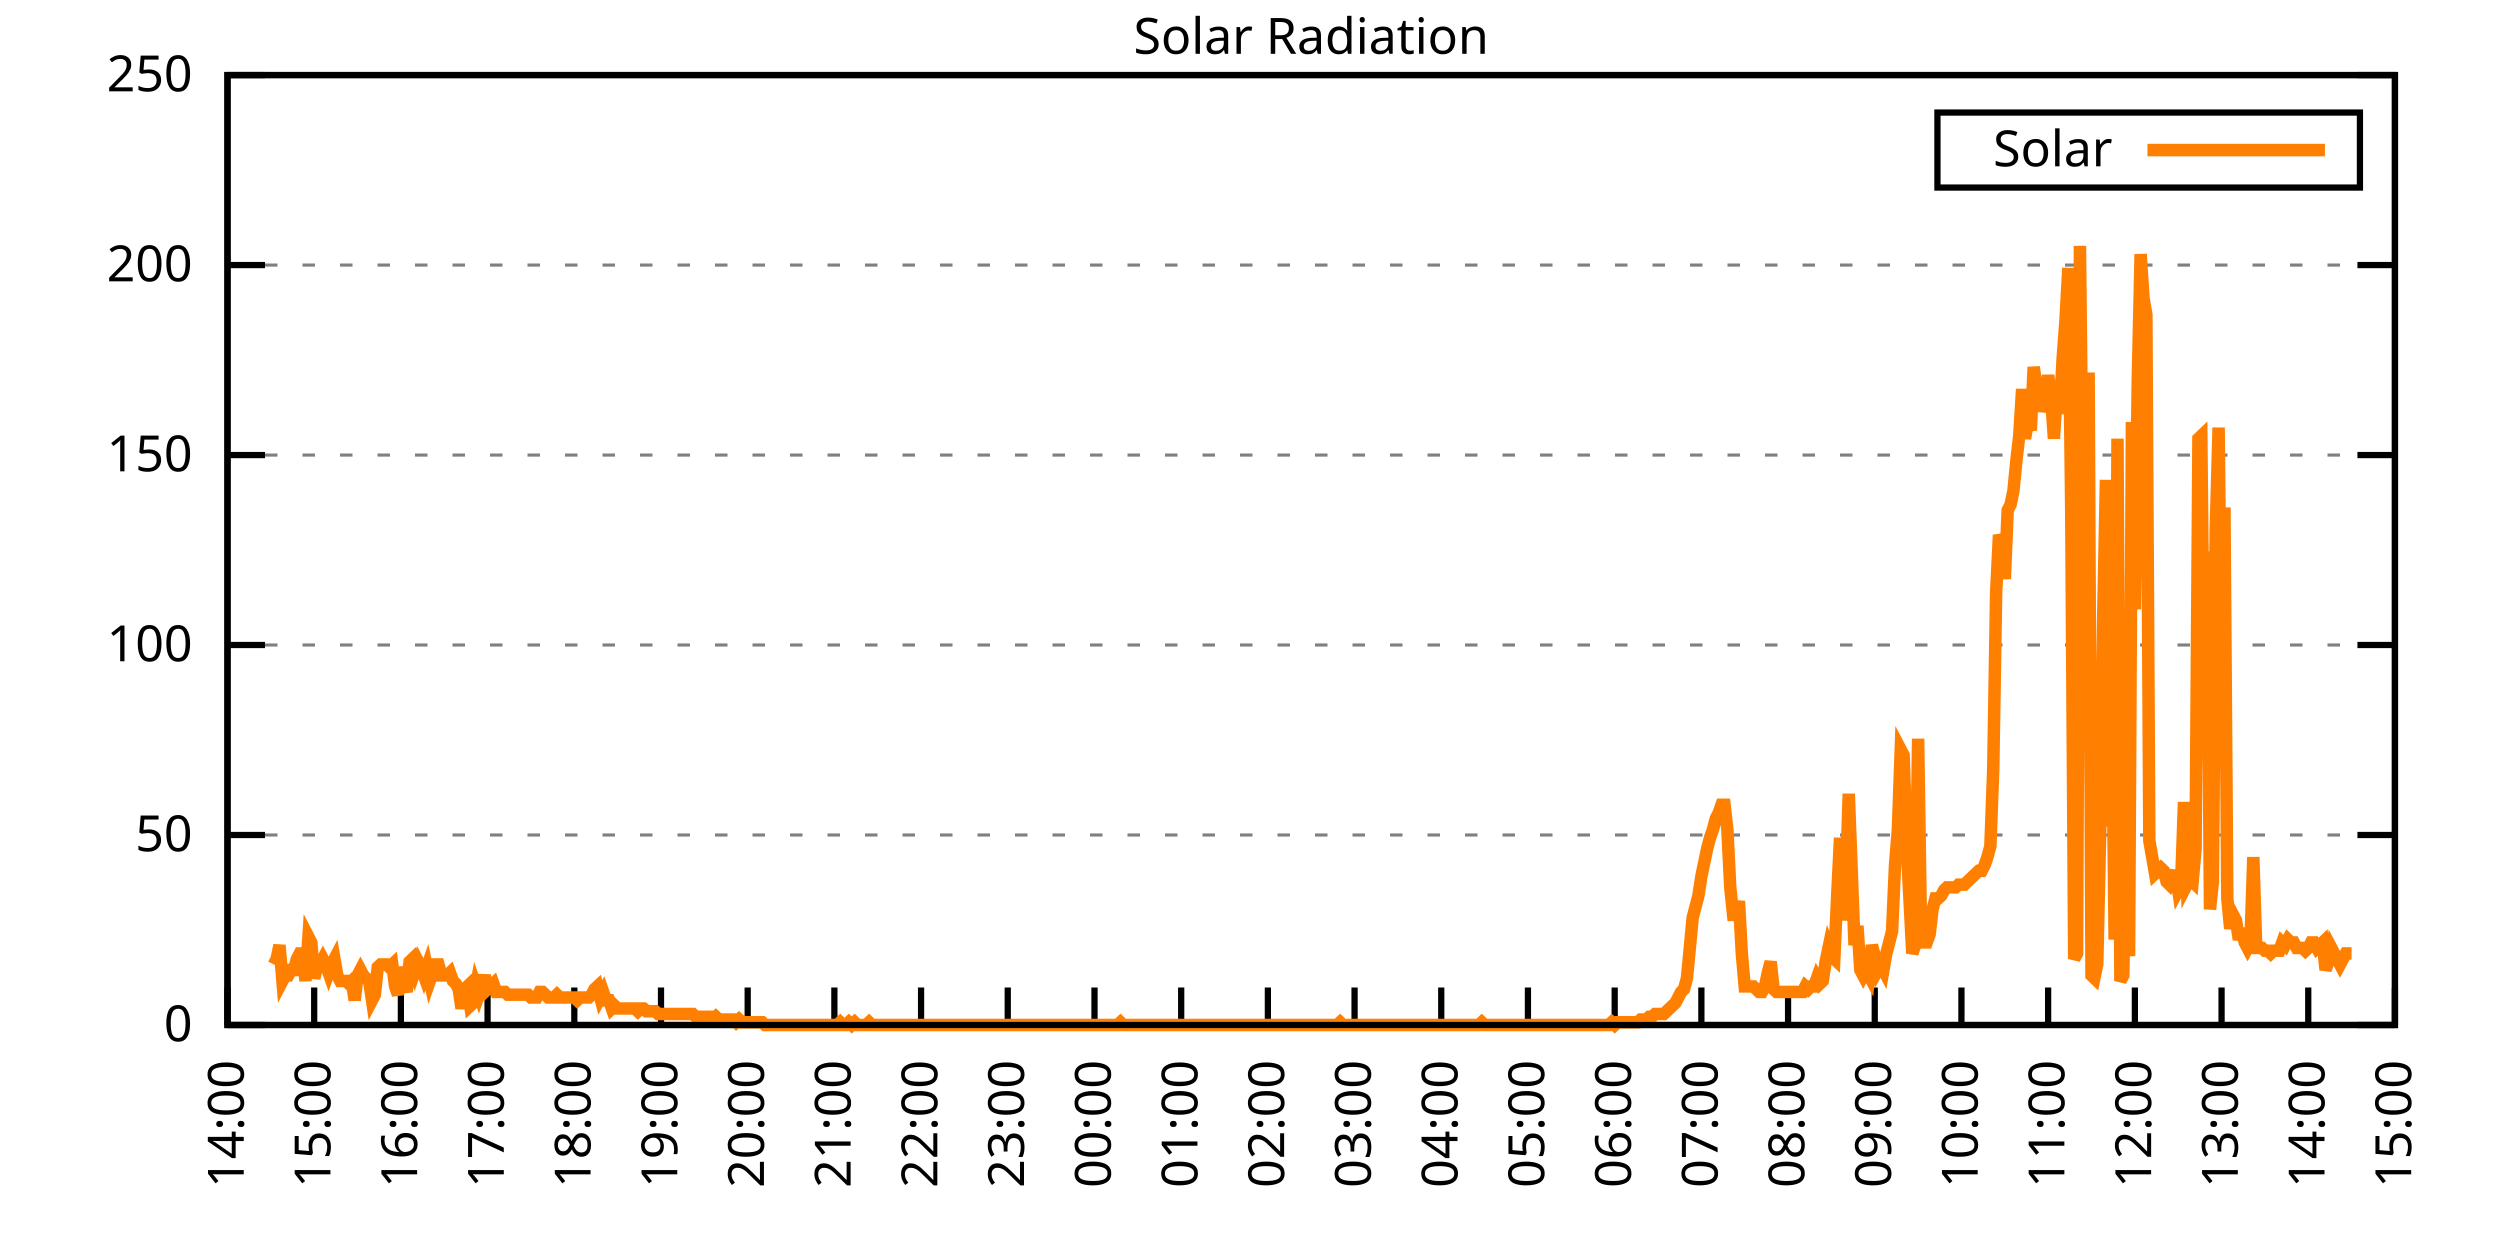
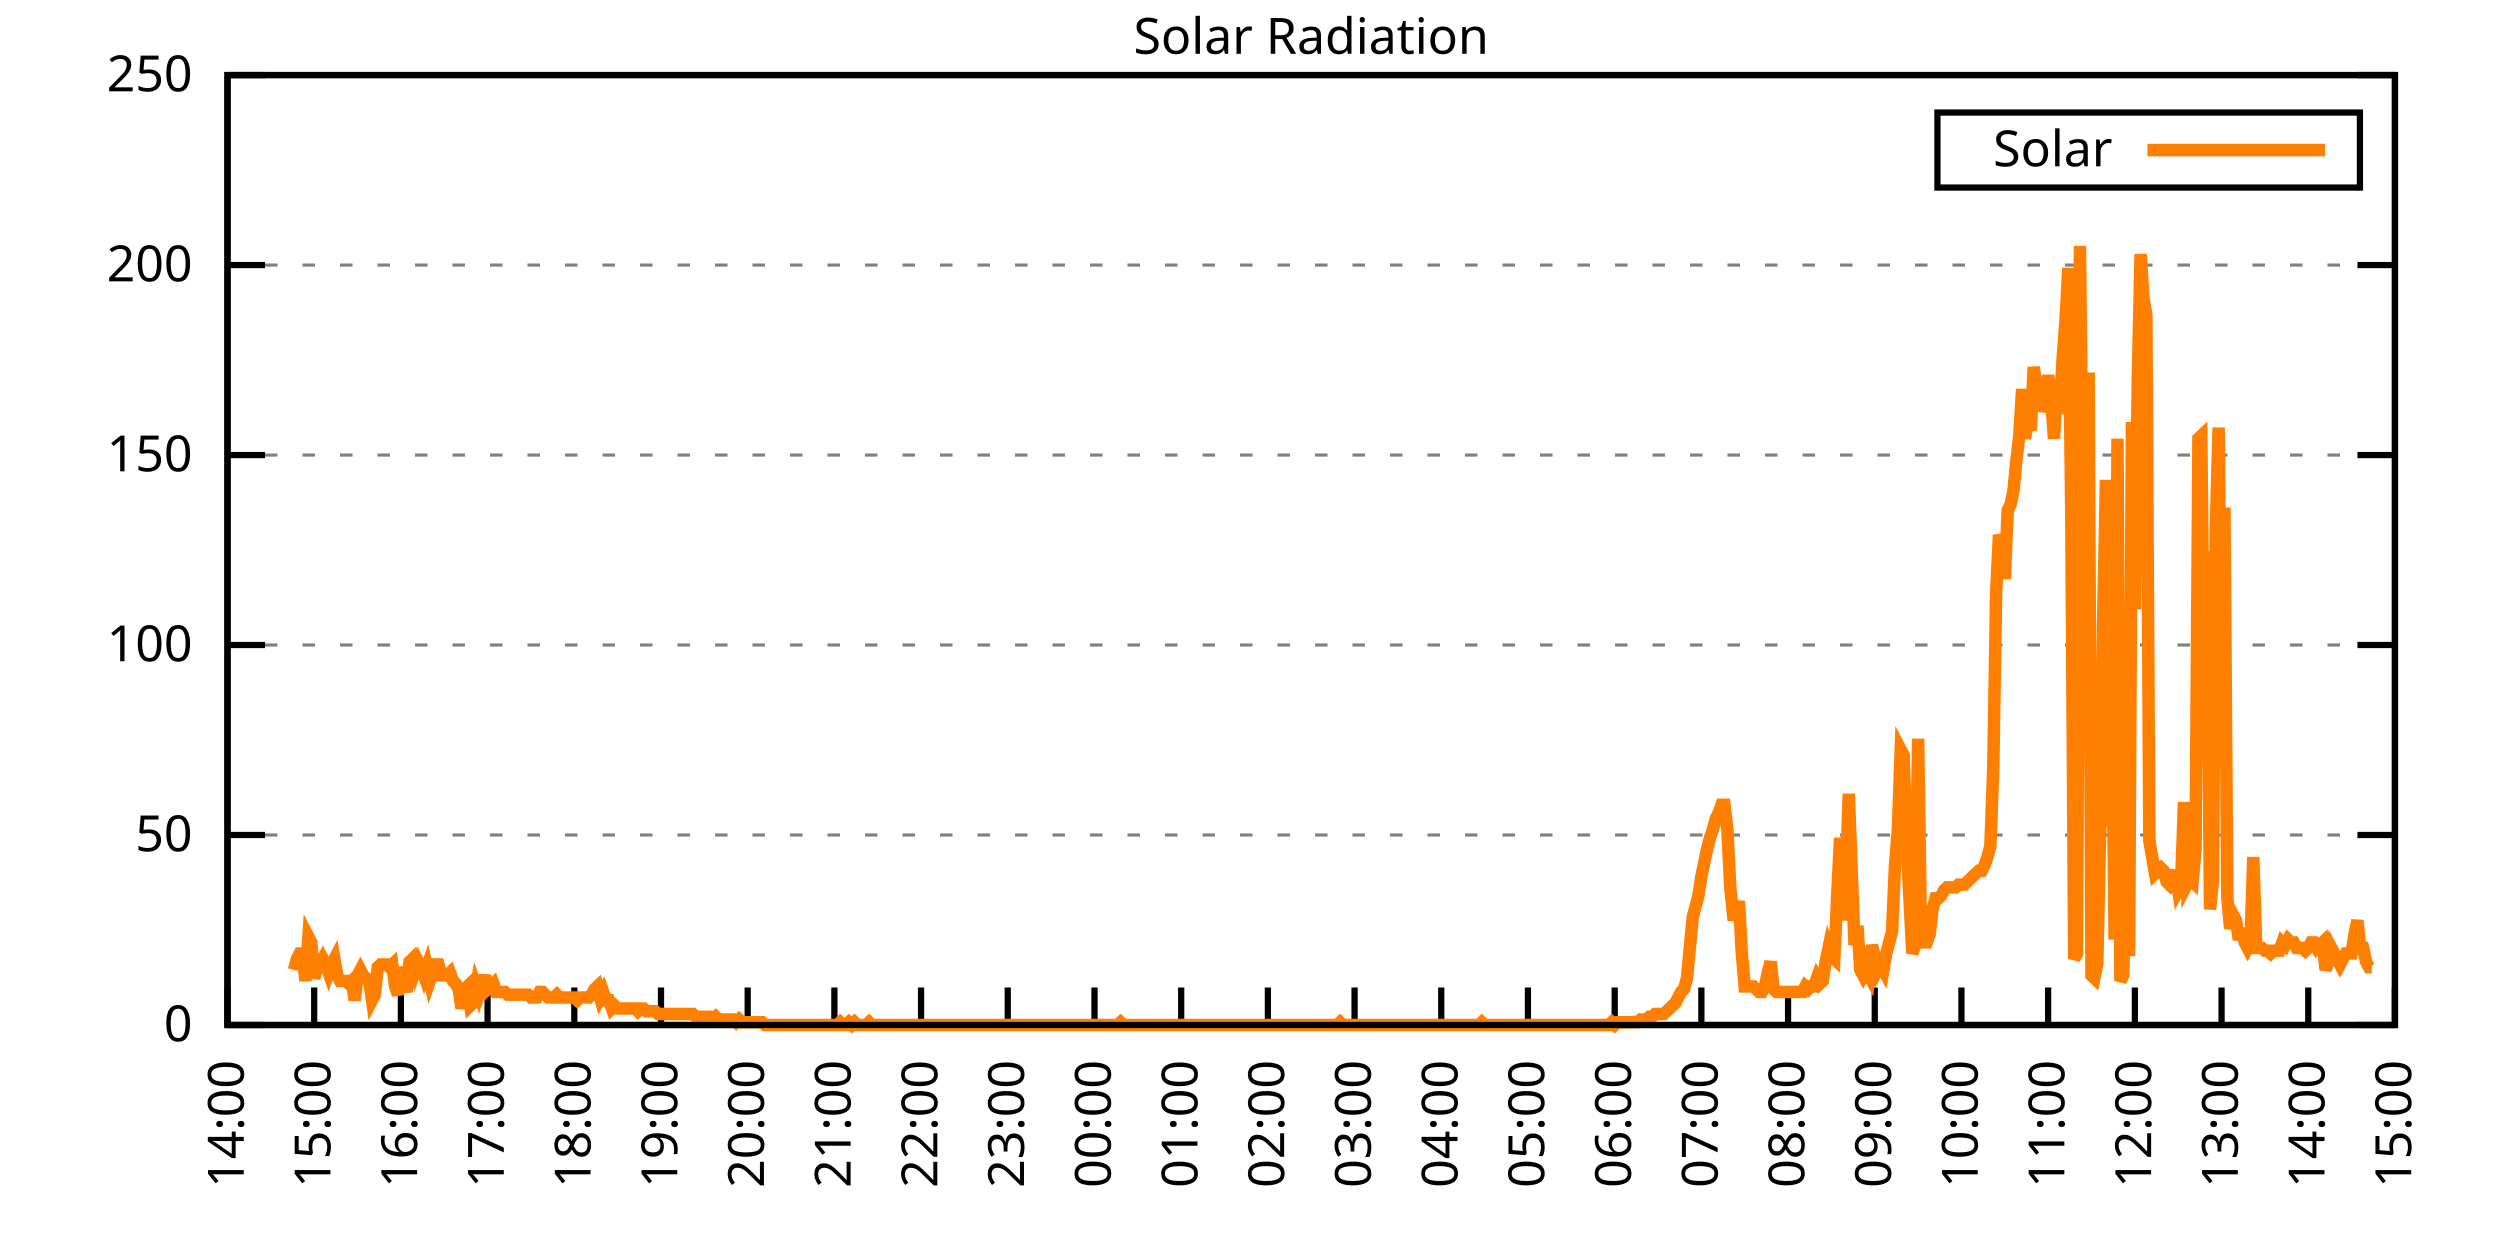
<svg xmlns="http://www.w3.org/2000/svg" xmlns:xlink="http://www.w3.org/1999/xlink" width="400" height="200" viewBox="0 0 400 200">
  <g id="gnuplot_canvas">
    <rect x="0" y="0" width="400" height="200" fill="none" />
    <defs>
      <circle id="gpDot" r="0.5" stroke-width="0.5" stroke="currentColor" />
      <path id="gpPt0" stroke-width="0.333" stroke="currentColor" d="M-1,0 h2 M0,-1 v2" />
      <path id="gpPt1" stroke-width="0.333" stroke="currentColor" d="M-1,-1 L1,1 M1,-1 L-1,1" />
      <path id="gpPt2" stroke-width="0.333" stroke="currentColor" d="M-1,0 L1,0 M0,-1 L0,1 M-1,-1 L1,1 M-1,1 L1,-1" />
      <rect id="gpPt3" stroke-width="0.333" stroke="currentColor" x="-1" y="-1" width="2" height="2" />
      <rect id="gpPt4" stroke-width="0.333" stroke="currentColor" fill="currentColor" x="-1" y="-1" width="2" height="2" />
      <circle id="gpPt5" stroke-width="0.333" stroke="currentColor" cx="0" cy="0" r="1" />
      <use xlink:href="#gpPt5" id="gpPt6" fill="currentColor" stroke="none" />
      <path id="gpPt7" stroke-width="0.333" stroke="currentColor" d="M0,-1.33 L-1.33,0.67 L1.33,0.67 z" />
      <use xlink:href="#gpPt7" id="gpPt8" fill="currentColor" stroke="none" />
      <use xlink:href="#gpPt7" id="gpPt9" stroke="currentColor" transform="rotate(180)" />
      <use xlink:href="#gpPt9" id="gpPt10" fill="currentColor" stroke="none" />
      <use xlink:href="#gpPt3" id="gpPt11" stroke="currentColor" transform="rotate(45)" />
      <use xlink:href="#gpPt11" id="gpPt12" fill="currentColor" stroke="none" />
      <path id="gpPt13" stroke-width="0.333" stroke="currentColor" d="M0,1.330 L1.265,0.411 L0.782,-1.067 L-0.782,-1.076 L-1.265,0.411 z" />
      <use xlink:href="#gpPt13" id="gpPt14" fill="currentColor" stroke="none" />
      <filter id="textbox" filterUnits="objectBoundingBox" x="0" y="0" height="1" width="1">
        <feFlood flood-color="white" flood-opacity="1" result="bgnd" />
        <feComposite in="SourceGraphic" in2="bgnd" operator="atop" />
      </filter>
      <filter id="greybox" filterUnits="objectBoundingBox" x="0" y="0" height="1" width="1">
        <feFlood flood-color="lightgrey" flood-opacity="1" result="grey" />
        <feComposite in="SourceGraphic" in2="grey" operator="atop" />
      </filter>
    </defs>
    <g fill="none" color="white" stroke="currentColor" stroke-width="1.00" stroke-linecap="butt" stroke-linejoin="miter">
</g>
    <g fill="none" color="black" stroke="currentColor" stroke-width="1.00" stroke-linecap="butt" stroke-linejoin="miter">
      <g stroke="none" shape-rendering="crispEdges">
        <polygon fill="rgb(255, 255, 255)" points="36.40,164.00 383.18,164.00 383.18,12.02 36.40,12.02 " />
      </g>
    </g>
    <g fill="none" color="black" stroke="currentColor" stroke-width="1.00" stroke-linecap="butt" stroke-linejoin="miter">
</g>
    <g fill="none" color="black" stroke="black" stroke-width="0.50" stroke-linecap="butt" stroke-linejoin="miter">
</g>
    <g fill="none" color="gray" stroke="currentColor" stroke-width="0.50" stroke-linecap="butt" stroke-linejoin="miter">
      <path stroke="gray" stroke-dasharray="2,4" class="gridline" d="M36.40,164.00 L383.19,164.00  " />
    </g>
    <g fill="none" color="gray" stroke="gray" stroke-width="1.00" stroke-linecap="butt" stroke-linejoin="miter">
</g>
    <g fill="none" color="black" stroke="currentColor" stroke-width="1.00" stroke-linecap="butt" stroke-linejoin="miter">
      <path stroke="black" d="M36.40,164.00 L42.40,164.00 M383.19,164.00 L377.19,164.00  " />
      <g transform="translate(30.80,166.60)" stroke="none" fill="black" font-family="Sans" font-size="8.00" text-anchor="end">
        <text>
          <tspan font-family="Sans"> 0</tspan>
        </text>
      </g>
    </g>
    <g fill="none" color="black" stroke="currentColor" stroke-width="1.00" stroke-linecap="butt" stroke-linejoin="miter">
</g>
    <g fill="none" color="black" stroke="black" stroke-width="0.50" stroke-linecap="butt" stroke-linejoin="miter">
</g>
    <g fill="none" color="gray" stroke="currentColor" stroke-width="0.50" stroke-linecap="butt" stroke-linejoin="miter">
      <path stroke="gray" stroke-dasharray="2,4" class="gridline" d="M36.40,133.60 L383.19,133.60  " />
    </g>
    <g fill="none" color="gray" stroke="gray" stroke-width="1.00" stroke-linecap="butt" stroke-linejoin="miter">
</g>
    <g fill="none" color="black" stroke="currentColor" stroke-width="1.00" stroke-linecap="butt" stroke-linejoin="miter">
      <path stroke="black" d="M36.40,133.60 L42.40,133.60 M383.19,133.60 L377.19,133.60  " />
      <g transform="translate(30.80,136.20)" stroke="none" fill="black" font-family="Sans" font-size="8.00" text-anchor="end">
        <text>
          <tspan font-family="Sans"> 50</tspan>
        </text>
      </g>
    </g>
    <g fill="none" color="black" stroke="currentColor" stroke-width="1.00" stroke-linecap="butt" stroke-linejoin="miter">
</g>
    <g fill="none" color="black" stroke="black" stroke-width="0.50" stroke-linecap="butt" stroke-linejoin="miter">
</g>
    <g fill="none" color="gray" stroke="currentColor" stroke-width="0.50" stroke-linecap="butt" stroke-linejoin="miter">
      <path stroke="gray" stroke-dasharray="2,4" class="gridline" d="M36.40,103.20 L383.19,103.20  " />
    </g>
    <g fill="none" color="gray" stroke="gray" stroke-width="1.00" stroke-linecap="butt" stroke-linejoin="miter">
</g>
    <g fill="none" color="black" stroke="currentColor" stroke-width="1.00" stroke-linecap="butt" stroke-linejoin="miter">
      <path stroke="black" d="M36.40,103.20 L42.40,103.20 M383.19,103.20 L377.19,103.20  " />
      <g transform="translate(30.80,105.80)" stroke="none" fill="black" font-family="Sans" font-size="8.00" text-anchor="end">
        <text>
          <tspan font-family="Sans"> 100</tspan>
        </text>
      </g>
    </g>
    <g fill="none" color="black" stroke="currentColor" stroke-width="1.00" stroke-linecap="butt" stroke-linejoin="miter">
</g>
    <g fill="none" color="black" stroke="black" stroke-width="0.50" stroke-linecap="butt" stroke-linejoin="miter">
</g>
    <g fill="none" color="gray" stroke="currentColor" stroke-width="0.50" stroke-linecap="butt" stroke-linejoin="miter">
      <path stroke="gray" stroke-dasharray="2,4" class="gridline" d="M36.40,72.81 L383.19,72.81  " />
    </g>
    <g fill="none" color="gray" stroke="gray" stroke-width="1.00" stroke-linecap="butt" stroke-linejoin="miter">
</g>
    <g fill="none" color="black" stroke="currentColor" stroke-width="1.00" stroke-linecap="butt" stroke-linejoin="miter">
      <path stroke="black" d="M36.40,72.81 L42.40,72.81 M383.19,72.81 L377.19,72.81  " />
      <g transform="translate(30.80,75.41)" stroke="none" fill="black" font-family="Sans" font-size="8.00" text-anchor="end">
        <text>
          <tspan font-family="Sans"> 150</tspan>
        </text>
      </g>
    </g>
    <g fill="none" color="black" stroke="currentColor" stroke-width="1.00" stroke-linecap="butt" stroke-linejoin="miter">
</g>
    <g fill="none" color="black" stroke="black" stroke-width="0.50" stroke-linecap="butt" stroke-linejoin="miter">
</g>
    <g fill="none" color="gray" stroke="currentColor" stroke-width="0.50" stroke-linecap="butt" stroke-linejoin="miter">
      <path stroke="gray" stroke-dasharray="2,4" class="gridline" d="M36.40,42.41 L383.19,42.41  " />
    </g>
    <g fill="none" color="gray" stroke="gray" stroke-width="1.00" stroke-linecap="butt" stroke-linejoin="miter">
</g>
    <g fill="none" color="black" stroke="currentColor" stroke-width="1.00" stroke-linecap="butt" stroke-linejoin="miter">
      <path stroke="black" d="M36.40,42.41 L42.40,42.41 M383.19,42.41 L377.19,42.41  " />
      <g transform="translate(30.80,45.01)" stroke="none" fill="black" font-family="Sans" font-size="8.00" text-anchor="end">
        <text>
          <tspan font-family="Sans"> 200</tspan>
        </text>
      </g>
    </g>
    <g fill="none" color="black" stroke="currentColor" stroke-width="1.00" stroke-linecap="butt" stroke-linejoin="miter">
</g>
    <g fill="none" color="black" stroke="black" stroke-width="0.50" stroke-linecap="butt" stroke-linejoin="miter">
</g>
    <g fill="none" color="gray" stroke="currentColor" stroke-width="0.50" stroke-linecap="butt" stroke-linejoin="miter">
      <path stroke="gray" stroke-dasharray="2,4" class="gridline" d="M36.40,12.01 L383.19,12.01  " />
    </g>
    <g fill="none" color="gray" stroke="gray" stroke-width="1.00" stroke-linecap="butt" stroke-linejoin="miter">
</g>
    <g fill="none" color="black" stroke="currentColor" stroke-width="1.00" stroke-linecap="butt" stroke-linejoin="miter">
      <path stroke="black" d="M36.40,12.01 L42.40,12.01 M383.19,12.01 L377.19,12.01  " />
      <g transform="translate(30.80,14.61)" stroke="none" fill="black" font-family="Sans" font-size="8.00" text-anchor="end">
        <text>
          <tspan font-family="Sans"> 250</tspan>
        </text>
      </g>
    </g>
    <g fill="none" color="black" stroke="currentColor" stroke-width="1.00" stroke-linecap="butt" stroke-linejoin="miter">
      <path stroke="black" d="M36.40,164.00 L36.40,158.00  " />
      <g transform="translate(39.00,169.60) rotate(270.00)" stroke="none" fill="black" font-family="Sans" font-size="8.00" text-anchor="end">
        <text>
          <tspan font-family="Sans">14:00</tspan>
        </text>
      </g>
    </g>
    <g fill="none" color="black" stroke="currentColor" stroke-width="1.00" stroke-linecap="butt" stroke-linejoin="miter">
      <path stroke="black" d="M50.27,164.00 L50.27,158.00  " />
      <g transform="translate(52.87,169.60) rotate(270.00)" stroke="none" fill="black" font-family="Sans" font-size="8.00" text-anchor="end">
        <text>
          <tspan font-family="Sans">15:00</tspan>
        </text>
      </g>
    </g>
    <g fill="none" color="black" stroke="currentColor" stroke-width="1.00" stroke-linecap="butt" stroke-linejoin="miter">
      <path stroke="black" d="M64.14,164.00 L64.14,158.00  " />
      <g transform="translate(66.74,169.60) rotate(270.00)" stroke="none" fill="black" font-family="Sans" font-size="8.00" text-anchor="end">
        <text>
          <tspan font-family="Sans">16:00</tspan>
        </text>
      </g>
    </g>
    <g fill="none" color="black" stroke="currentColor" stroke-width="1.00" stroke-linecap="butt" stroke-linejoin="miter">
      <path stroke="black" d="M78.01,164.00 L78.01,158.00  " />
      <g transform="translate(80.61,169.60) rotate(270.00)" stroke="none" fill="black" font-family="Sans" font-size="8.00" text-anchor="end">
        <text>
          <tspan font-family="Sans">17:00</tspan>
        </text>
      </g>
    </g>
    <g fill="none" color="black" stroke="currentColor" stroke-width="1.00" stroke-linecap="butt" stroke-linejoin="miter">
      <path stroke="black" d="M91.89,164.00 L91.89,158.00  " />
      <g transform="translate(94.49,169.60) rotate(270.00)" stroke="none" fill="black" font-family="Sans" font-size="8.00" text-anchor="end">
        <text>
          <tspan font-family="Sans">18:00</tspan>
        </text>
      </g>
    </g>
    <g fill="none" color="black" stroke="currentColor" stroke-width="1.00" stroke-linecap="butt" stroke-linejoin="miter">
      <path stroke="black" d="M105.76,164.00 L105.76,158.00  " />
      <g transform="translate(108.36,169.60) rotate(270.00)" stroke="none" fill="black" font-family="Sans" font-size="8.00" text-anchor="end">
        <text>
          <tspan font-family="Sans">19:00</tspan>
        </text>
      </g>
    </g>
    <g fill="none" color="black" stroke="currentColor" stroke-width="1.00" stroke-linecap="butt" stroke-linejoin="miter">
      <path stroke="black" d="M119.63,164.00 L119.63,158.00  " />
      <g transform="translate(122.23,169.60) rotate(270.00)" stroke="none" fill="black" font-family="Sans" font-size="8.00" text-anchor="end">
        <text>
          <tspan font-family="Sans">20:00</tspan>
        </text>
      </g>
    </g>
    <g fill="none" color="black" stroke="currentColor" stroke-width="1.00" stroke-linecap="butt" stroke-linejoin="miter">
      <path stroke="black" d="M133.50,164.00 L133.50,158.00  " />
      <g transform="translate(136.10,169.60) rotate(270.00)" stroke="none" fill="black" font-family="Sans" font-size="8.00" text-anchor="end">
        <text>
          <tspan font-family="Sans">21:00</tspan>
        </text>
      </g>
    </g>
    <g fill="none" color="black" stroke="currentColor" stroke-width="1.00" stroke-linecap="butt" stroke-linejoin="miter">
      <path stroke="black" d="M147.37,164.00 L147.37,158.00  " />
      <g transform="translate(149.97,169.60) rotate(270.00)" stroke="none" fill="black" font-family="Sans" font-size="8.00" text-anchor="end">
        <text>
          <tspan font-family="Sans">22:00</tspan>
        </text>
      </g>
    </g>
    <g fill="none" color="black" stroke="currentColor" stroke-width="1.00" stroke-linecap="butt" stroke-linejoin="miter">
      <path stroke="black" d="M161.24,164.00 L161.24,158.00  " />
      <g transform="translate(163.84,169.60) rotate(270.00)" stroke="none" fill="black" font-family="Sans" font-size="8.00" text-anchor="end">
        <text>
          <tspan font-family="Sans">23:00</tspan>
        </text>
      </g>
    </g>
    <g fill="none" color="black" stroke="currentColor" stroke-width="1.00" stroke-linecap="butt" stroke-linejoin="miter">
      <path stroke="black" d="M175.12,164.00 L175.12,158.00  " />
      <g transform="translate(177.72,169.60) rotate(270.00)" stroke="none" fill="black" font-family="Sans" font-size="8.00" text-anchor="end">
        <text>
          <tspan font-family="Sans">00:00</tspan>
        </text>
      </g>
    </g>
    <g fill="none" color="black" stroke="currentColor" stroke-width="1.00" stroke-linecap="butt" stroke-linejoin="miter">
      <path stroke="black" d="M188.99,164.00 L188.99,158.00  " />
      <g transform="translate(191.59,169.60) rotate(270.00)" stroke="none" fill="black" font-family="Sans" font-size="8.00" text-anchor="end">
        <text>
          <tspan font-family="Sans">01:00</tspan>
        </text>
      </g>
    </g>
    <g fill="none" color="black" stroke="currentColor" stroke-width="1.00" stroke-linecap="butt" stroke-linejoin="miter">
      <path stroke="black" d="M202.86,164.00 L202.86,158.00  " />
      <g transform="translate(205.46,169.60) rotate(270.00)" stroke="none" fill="black" font-family="Sans" font-size="8.00" text-anchor="end">
        <text>
          <tspan font-family="Sans">02:00</tspan>
        </text>
      </g>
    </g>
    <g fill="none" color="black" stroke="currentColor" stroke-width="1.00" stroke-linecap="butt" stroke-linejoin="miter">
      <path stroke="black" d="M216.73,164.00 L216.73,158.00  " />
      <g transform="translate(219.33,169.60) rotate(270.00)" stroke="none" fill="black" font-family="Sans" font-size="8.00" text-anchor="end">
        <text>
          <tspan font-family="Sans">03:00</tspan>
        </text>
      </g>
    </g>
    <g fill="none" color="black" stroke="currentColor" stroke-width="1.00" stroke-linecap="butt" stroke-linejoin="miter">
      <path stroke="black" d="M230.60,164.00 L230.60,158.00  " />
      <g transform="translate(233.20,169.60) rotate(270.00)" stroke="none" fill="black" font-family="Sans" font-size="8.00" text-anchor="end">
        <text>
          <tspan font-family="Sans">04:00</tspan>
        </text>
      </g>
    </g>
    <g fill="none" color="black" stroke="currentColor" stroke-width="1.00" stroke-linecap="butt" stroke-linejoin="miter">
      <path stroke="black" d="M244.47,164.00 L244.47,158.00  " />
      <g transform="translate(247.07,169.60) rotate(270.00)" stroke="none" fill="black" font-family="Sans" font-size="8.00" text-anchor="end">
        <text>
          <tspan font-family="Sans">05:00</tspan>
        </text>
      </g>
    </g>
    <g fill="none" color="black" stroke="currentColor" stroke-width="1.00" stroke-linecap="butt" stroke-linejoin="miter">
      <path stroke="black" d="M258.35,164.00 L258.35,158.00  " />
      <g transform="translate(260.95,169.60) rotate(270.00)" stroke="none" fill="black" font-family="Sans" font-size="8.00" text-anchor="end">
        <text>
          <tspan font-family="Sans">06:00</tspan>
        </text>
      </g>
    </g>
    <g fill="none" color="black" stroke="currentColor" stroke-width="1.00" stroke-linecap="butt" stroke-linejoin="miter">
      <path stroke="black" d="M272.22,164.00 L272.22,158.00  " />
      <g transform="translate(274.82,169.60) rotate(270.00)" stroke="none" fill="black" font-family="Sans" font-size="8.00" text-anchor="end">
        <text>
          <tspan font-family="Sans">07:00</tspan>
        </text>
      </g>
    </g>
    <g fill="none" color="black" stroke="currentColor" stroke-width="1.00" stroke-linecap="butt" stroke-linejoin="miter">
      <path stroke="black" d="M286.09,164.00 L286.09,158.00  " />
      <g transform="translate(288.69,169.60) rotate(270.00)" stroke="none" fill="black" font-family="Sans" font-size="8.00" text-anchor="end">
        <text>
          <tspan font-family="Sans">08:00</tspan>
        </text>
      </g>
    </g>
    <g fill="none" color="black" stroke="currentColor" stroke-width="1.00" stroke-linecap="butt" stroke-linejoin="miter">
      <path stroke="black" d="M299.96,164.00 L299.96,158.00  " />
      <g transform="translate(302.56,169.60) rotate(270.00)" stroke="none" fill="black" font-family="Sans" font-size="8.00" text-anchor="end">
        <text>
          <tspan font-family="Sans">09:00</tspan>
        </text>
      </g>
    </g>
    <g fill="none" color="black" stroke="currentColor" stroke-width="1.00" stroke-linecap="butt" stroke-linejoin="miter">
      <path stroke="black" d="M313.83,164.00 L313.83,158.00  " />
      <g transform="translate(316.43,169.60) rotate(270.00)" stroke="none" fill="black" font-family="Sans" font-size="8.00" text-anchor="end">
        <text>
          <tspan font-family="Sans">10:00</tspan>
        </text>
      </g>
    </g>
    <g fill="none" color="black" stroke="currentColor" stroke-width="1.00" stroke-linecap="butt" stroke-linejoin="miter">
      <path stroke="black" d="M327.70,164.00 L327.70,158.00  " />
      <g transform="translate(330.30,169.60) rotate(270.00)" stroke="none" fill="black" font-family="Sans" font-size="8.00" text-anchor="end">
        <text>
          <tspan font-family="Sans">11:00</tspan>
        </text>
      </g>
    </g>
    <g fill="none" color="black" stroke="currentColor" stroke-width="1.00" stroke-linecap="butt" stroke-linejoin="miter">
      <path stroke="black" d="M341.58,164.00 L341.58,158.00  " />
      <g transform="translate(344.18,169.60) rotate(270.00)" stroke="none" fill="black" font-family="Sans" font-size="8.00" text-anchor="end">
        <text>
          <tspan font-family="Sans">12:00</tspan>
        </text>
      </g>
    </g>
    <g fill="none" color="black" stroke="currentColor" stroke-width="1.00" stroke-linecap="butt" stroke-linejoin="miter">
      <path stroke="black" d="M355.45,164.00 L355.45,158.00  " />
      <g transform="translate(358.05,169.60) rotate(270.00)" stroke="none" fill="black" font-family="Sans" font-size="8.00" text-anchor="end">
        <text>
          <tspan font-family="Sans">13:00</tspan>
        </text>
      </g>
    </g>
    <g fill="none" color="black" stroke="currentColor" stroke-width="1.00" stroke-linecap="butt" stroke-linejoin="miter">
      <path stroke="black" d="M369.32,164.00 L369.32,158.00  " />
      <g transform="translate(371.92,169.60) rotate(270.00)" stroke="none" fill="black" font-family="Sans" font-size="8.00" text-anchor="end">
        <text>
          <tspan font-family="Sans">14:00</tspan>
        </text>
      </g>
    </g>
    <g fill="none" color="black" stroke="currentColor" stroke-width="1.00" stroke-linecap="butt" stroke-linejoin="miter">
      <path stroke="black" d="M383.19,164.00 L383.19,158.00  " />
      <g transform="translate(385.79,169.60) rotate(270.00)" stroke="none" fill="black" font-family="Sans" font-size="8.00" text-anchor="end">
        <text>
          <tspan font-family="Sans">15:00</tspan>
        </text>
      </g>
    </g>
    <g fill="none" color="black" stroke="currentColor" stroke-width="1.00" stroke-linecap="butt" stroke-linejoin="miter">
</g>
    <g fill="none" color="black" stroke="currentColor" stroke-width="1.00" stroke-linecap="butt" stroke-linejoin="miter">
      <path stroke="black" d="M36.40,12.01 L36.40,164.00 L383.19,164.00 L383.19,12.01 L36.40,12.01 Z  " />
    </g>
    <g fill="none" color="black" stroke="currentColor" stroke-width="1.00" stroke-linecap="butt" stroke-linejoin="miter">
</g>
    <g fill="none" color="black" stroke="currentColor" stroke-width="1.00" stroke-linecap="butt" stroke-linejoin="miter">
      <path stroke="black" d="M309.99,30.01 L309.99,18.01 L377.59,18.01 L377.59,30.01 L309.99,30.01 Z  " />
    </g>
    <g id="Solar_Radiation_plot_1">
      <g fill="none" color="white" stroke="black" stroke-width="2.00" stroke-linecap="butt" stroke-linejoin="miter">
</g>
      <g fill="none" color="black" stroke="currentColor" stroke-width="2.00" stroke-linecap="butt" stroke-linejoin="miter">
        <g transform="translate(337.99,26.61)" stroke="none" fill="black" font-family="Sans" font-size="8.00" text-anchor="end">
          <text>
            <tspan font-family="Sans">Solar</tspan>
          </text>
        </g>
      </g>
      <g fill="none" color="black" stroke="currentColor" stroke-width="2.00" stroke-linecap="butt" stroke-linejoin="miter">
-         <path stroke="rgb(255, 127,   0)" d="M343.59,24.01 L371.99,24.01 M43.80,154.31 L44.26,153.43 L44.72,151.23 L45.19,156.95 L45.65,156.07 L46.11,156.07   L46.57,155.19 L47.03,155.19 L47.50,153.43 L47.96,152.55 L48.42,152.55 L48.88,156.95 L49.35,149.90 L49.81,150.79   L50.27,156.51 L50.73,154.75 L51.20,154.31 L51.66,153.43 L52.12,154.31 L52.58,155.63 L53.05,154.31 L53.51,153.43   L53.97,156.07 L54.43,156.95 L54.90,156.95 L55.36,156.95 L55.82,157.39 L56.28,156.95 L56.75,160.04 L57.21,156.07   L57.67,155.19 L58.13,156.07 L58.59,156.51 L59.06,156.95 L59.52,160.04 L59.98,159.15 L60.44,154.75 L60.91,154.31   L61.37,154.31 L61.83,154.31 L62.29,154.75 L62.76,154.31 L63.22,157.83 L63.68,159.15 L64.14,154.75 L64.61,156.95   L65.07,158.71 L65.53,153.87 L65.99,153.43 L66.46,155.19 L66.92,153.87 L67.38,154.75 L67.84,156.07 L68.30,154.75   L68.77,156.95 L69.23,155.63 L69.69,154.31 L70.15,154.31 L70.62,156.07 L71.08,156.07 L71.54,156.07 L72.00,155.63   L72.47,156.95 L72.93,157.39 L73.39,158.27 L73.85,161.36 L74.32,158.27 L74.78,157.83 L75.24,160.92 L75.70,160.48   L76.17,157.83 L76.63,159.15 L77.09,157.83 L77.55,156.07 L78.01,158.27 L78.48,157.83 L78.94,157.39 L79.40,158.71   L79.86,158.71 L80.33,158.71 L80.79,158.71 L81.25,159.15 L81.71,159.15 L82.18,159.15 L82.64,159.15 L83.10,159.15   L83.56,159.15 L84.03,159.15 L84.49,159.15 L84.95,159.60 L85.41,159.60 L85.88,159.60 L86.34,158.71 L86.80,158.71   L87.26,159.15 L87.72,159.60 L88.19,159.60 L88.65,159.60 L89.11,159.15 L89.57,159.60 L90.04,159.60 L90.50,159.60   L90.96,159.60 L91.42,159.60 L91.89,159.60 L92.35,160.04 L92.81,159.60 L93.27,159.60 L93.74,159.60 L94.20,159.60   L94.66,159.15 L95.12,158.27 L95.59,157.83 L96.05,159.60 L96.51,158.71 L96.97,160.04 L97.44,160.04 L97.90,161.36   L98.36,160.92 L98.82,161.36 L99.28,161.36 L99.75,161.36 L100.21,161.36 L100.67,161.36 L101.13,161.36 L101.60,161.36   L102.06,161.80 L102.52,161.36 L102.98,161.36 L103.45,161.80 L103.91,161.80 L104.37,161.80 L104.83,161.80 L105.30,162.24   L105.76,162.24 L106.22,162.24 L106.68,162.24 L107.15,162.24 L107.61,162.24 L108.07,162.24 L108.53,162.24 L108.99,162.24   L109.46,162.24 L109.92,162.24 L110.38,162.24 L110.84,162.24 L111.31,162.68 L111.77,162.68 L112.23,162.68 L112.69,163.12   L113.16,162.68 L113.62,162.68 L114.08,163.12 L114.54,162.68 L115.01,163.12 L115.47,163.12 L115.93,163.12 L116.39,163.12   L116.86,163.12 L117.32,163.12 L117.78,163.56 L118.24,163.12 L118.70,163.56 L119.17,163.56 L119.63,163.56 L120.09,163.56   L120.55,163.56 L121.02,163.56 L121.48,163.56 L121.94,163.56 L122.40,164.00 L122.87,164.00 L123.33,164.00 L123.79,164.00   L124.25,164.00 L124.72,164.00 L125.18,164.00 L125.64,164.00 L126.10,164.00 L126.57,164.00 L127.03,164.00 L127.49,164.00   L127.95,164.00 L128.41,164.00 L128.88,164.00 L129.34,164.00 L129.80,164.00 L130.26,164.00 L130.73,164.00 L131.19,164.00   L131.65,164.00 L132.11,164.00 L132.58,164.00 L133.04,164.00 L133.50,164.00 L133.96,164.00 L134.43,163.56 L134.89,164.00   L135.35,164.00 L135.81,163.56 L136.28,164.00 L136.74,163.56 L137.20,164.00 L137.66,164.00 L138.13,164.00 L138.59,164.00   L139.05,163.56 L139.51,164.00 L139.97,164.00 L140.44,164.00 L140.90,164.00 L141.36,164.00 L141.82,164.00 L142.29,164.00   L142.75,164.00 L143.21,164.00 L143.67,164.00 L144.14,164.00 L144.60,164.00 L145.06,164.00 L145.52,164.00 L145.99,164.00   L146.45,164.00 L146.91,164.00 L147.37,164.00 L147.84,164.00 L148.30,164.00 L148.76,164.00 L149.22,164.00 L149.68,164.00   L150.15,164.00 L150.61,164.00 L151.07,164.00 L151.53,164.00 L152.00,164.00 L152.46,164.00 L152.92,164.00 L153.38,164.00   L153.85,164.00 L154.31,164.00 L154.77,164.00 L155.23,164.00 L155.70,164.00 L156.16,164.00 L156.62,164.00 L157.08,164.00   L157.55,164.00 L158.01,164.00 L158.47,164.00 L158.93,164.00 L159.39,164.00 L159.86,164.00 L160.32,164.00 L160.78,164.00   L161.24,164.00 L161.71,164.00 L162.17,164.00 L162.63,164.00 L163.09,164.00 L163.56,164.00 L164.02,164.00 L164.48,164.00   L164.94,164.00 L165.41,164.00 L165.87,164.00 L166.33,164.00 L166.79,164.00 L167.26,164.00 L167.72,164.00 L168.18,164.00   L168.64,164.00 L169.10,164.00 L169.57,164.00 L170.03,164.00 L170.49,164.00 L170.95,164.00 L171.42,164.00 L171.88,164.00   L172.34,164.00 L172.80,164.00 L173.27,164.00 L173.73,164.00 L174.19,164.00 L174.65,164.00 L175.12,164.00 L175.58,164.00   L176.04,164.00 L176.50,164.00 L176.97,164.00 L177.43,164.00 L177.89,164.00 L178.35,164.00 L178.82,164.00 L179.28,163.56   L179.74,164.00 L180.20,164.00 L180.66,164.00 L181.13,164.00 L181.59,164.00 L182.05,164.00 L182.51,164.00 L182.98,164.00   L183.44,164.00 L183.90,164.00 L184.36,164.00 L184.83,164.00 L185.29,164.00 L185.75,164.00 L186.21,164.00 L186.68,164.00   L187.14,164.00 L187.60,164.00 L188.06,164.00 L188.53,164.00 L188.99,164.00 L189.45,164.00 L189.91,164.00 L190.37,164.00   L190.84,164.00 L191.30,164.00 L191.76,164.00 L192.22,164.00 L192.69,164.00 L193.15,164.00 L193.61,164.00 L194.07,164.00   L194.54,164.00 L195.00,164.00 L195.46,164.00 L195.92,164.00 L196.39,164.00 L196.85,164.00 L197.31,164.00 L197.77,164.00   L198.24,164.00 L198.70,164.00 L199.16,164.00 L199.62,164.00 L200.08,164.00 L200.55,164.00 L201.01,164.00 L201.47,164.00   L201.93,164.00 L202.40,164.00 L202.86,164.00 L203.32,164.00 L203.78,164.00 L204.25,164.00 L204.71,164.00 L205.17,164.00   L205.63,164.00 L206.10,164.00 L206.56,164.00 L207.02,164.00 L207.48,164.00 L207.95,164.00 L208.41,164.00 L208.87,164.00   L209.33,164.00 L209.80,164.00 L210.26,164.00 L210.72,164.00 L211.18,164.00 L211.64,164.00 L212.11,164.00 L212.57,164.00   L213.03,164.00 L213.49,164.00 L213.96,164.00 L214.42,163.56 L214.88,164.00 L215.34,164.00 L215.81,164.00 L216.27,164.00   L216.73,164.00 L217.19,164.00 L217.66,164.00 L218.12,164.00 L218.58,164.00 L219.04,164.00 L219.51,164.00 L219.97,164.00   L220.43,164.00 L220.89,164.00 L221.35,164.00 L221.82,164.00 L222.28,164.00 L222.74,164.00 L223.20,164.00 L223.67,164.00   L224.13,164.00 L224.59,164.00 L225.05,164.00 L225.52,164.00 L225.98,164.00 L226.44,164.00 L226.90,164.00 L227.37,164.00   L227.83,164.00 L228.29,164.00 L228.75,164.00 L229.22,164.00 L229.68,164.00 L230.14,164.00 L230.60,164.00 L231.06,164.00   L231.53,164.00 L231.99,164.00 L232.45,164.00 L232.91,164.00 L233.38,164.00 L233.84,164.00 L234.30,164.00 L234.76,164.00   L235.23,164.00 L235.69,164.00 L236.15,164.00 L236.61,164.00 L237.08,163.56 L237.54,164.00 L238.00,164.00 L238.46,164.00   L238.93,164.00 L239.39,164.00 L239.85,164.00 L240.31,164.00 L240.77,164.00 L241.24,164.00 L241.70,164.00 L242.16,164.00   L242.62,164.00 L243.09,164.00 L243.55,164.00 L244.01,164.00 L244.47,164.00 L244.94,164.00 L245.40,164.00 L245.86,164.00   L246.32,164.00 L246.79,164.00 L247.25,164.00 L247.71,164.00 L248.17,164.00 L248.64,164.00 L249.10,164.00 L249.56,164.00   L250.02,164.00 L250.49,164.00 L250.95,164.00 L251.41,164.00 L251.87,164.00 L252.33,164.00 L252.80,164.00 L253.26,164.00   L253.72,164.00 L254.18,164.00 L254.65,164.00 L255.11,164.00 L255.57,164.00 L256.03,164.00 L256.50,164.00 L256.96,164.00   L257.42,164.00 L257.88,163.56 L258.35,164.00 L258.81,163.56 L259.27,163.56 L259.73,163.56 L260.20,163.56 L260.66,163.56   L261.12,163.56 L261.58,163.56 L262.04,163.56 L262.51,163.12 L262.97,163.12 L263.43,163.12 L263.89,162.68 L264.36,162.68   L264.82,162.24 L265.28,162.24 L265.74,162.24 L266.21,162.24 L266.67,161.80 L267.13,161.36 L267.59,160.92 L268.06,160.48   L268.52,159.60 L268.98,158.71 L269.44,158.27 L269.91,156.51 L270.37,151.67 L270.83,146.82 L271.29,145.06 L271.75,143.30   L272.22,140.21 L272.68,138.01 L273.14,135.81 L273.60,134.05 L274.07,132.73 L274.53,130.96 L274.99,130.08 L275.45,128.76   L275.92,128.76 L276.38,132.73 L276.84,141.98 L277.30,146.38 L277.77,146.38 L278.23,144.18 L278.69,152.55 L279.15,157.83   L279.62,157.83 L280.08,157.83 L280.54,157.83 L281.00,158.27 L281.46,158.71 L281.93,158.71 L282.39,157.83 L282.85,155.63   L283.31,153.87 L283.78,158.27 L284.24,158.71 L284.70,158.71 L285.16,158.71 L285.63,158.71 L286.09,158.71 L286.55,158.71   L287.01,158.71 L287.48,158.71 L287.94,158.71 L288.40,158.71 L288.86,157.83 L289.33,158.27 L289.79,157.83 L290.25,157.83   L290.71,156.51 L291.18,157.39 L291.64,156.95 L292.10,153.87 L292.56,151.67 L293.02,152.99 L293.49,153.43 L293.95,143.30   L294.41,134.05 L294.87,147.26 L295.34,141.09 L295.80,127.00 L296.26,138.89 L296.72,151.23 L297.19,148.14 L297.65,155.19   L298.11,156.07 L298.57,155.19 L299.04,156.07 L299.50,151.23 L299.96,152.99 L300.42,155.19 L300.89,154.31 L301.35,155.19   L301.81,152.55 L302.27,150.79 L302.73,149.02 L303.20,138.45 L303.66,132.73 L304.12,119.95 L304.58,120.83 L305.05,134.93   L305.51,143.74 L305.97,152.55 L306.43,151.23 L306.90,118.19 L307.36,148.58 L307.82,150.79 L308.28,150.79 L308.75,149.46   L309.21,145.50 L309.67,143.74 L310.13,143.74 L310.60,143.30 L311.06,142.42 L311.52,141.98 L311.98,141.98 L312.44,141.98   L312.91,141.98 L313.37,141.54 L313.83,141.54 L314.29,141.54 L314.76,141.09 L315.22,140.65 L315.68,140.21 L316.14,139.77   L316.61,139.33 L317.07,139.33 L317.53,138.45 L317.99,137.13 L318.46,135.37 L318.92,123.03 L319.38,94.84 L319.84,85.59   L320.31,86.91 L320.77,92.64 L321.23,81.63 L321.69,80.75 L322.15,78.54 L322.62,73.70 L323.08,69.74 L323.54,62.25   L324.00,70.18 L324.47,67.53 L324.93,68.85 L325.39,58.72 L325.85,61.81 L326.32,62.69 L326.78,65.77 L327.24,64.45   L327.70,60.04 L328.17,63.57 L328.63,70.18 L329.09,62.69 L329.55,66.21 L330.02,57.40 L330.48,51.23 L330.94,42.87   L331.40,82.07 L331.87,153.43 L332.33,152.55 L332.79,39.34 L333.25,82.07 L333.71,106.30 L334.18,59.60 L334.64,156.07   L335.10,156.51 L335.56,154.31 L336.03,133.17 L336.49,99.69 L336.95,76.78 L337.41,132.28 L337.88,107.62 L338.34,150.34   L338.80,70.18 L339.26,156.95 L339.73,156.07 L340.19,127.44 L340.65,152.99 L341.11,67.53 L341.58,97.49 L342.04,60.93   L342.50,40.66 L342.96,47.71 L343.42,50.35 L343.89,134.49 L344.35,137.13 L344.81,139.77 L345.27,139.33 L345.74,138.89   L346.20,139.33 L346.66,141.09 L347.12,141.54 L347.59,140.65 L348.05,139.33 L348.51,142.42 L348.97,141.54 L349.44,128.32   L349.90,141.54 L350.36,140.65 L350.82,141.09 L351.29,135.81 L351.75,70.18 L352.21,69.74 L352.67,116.43 L353.13,88.24   L353.60,145.50 L354.06,141.09 L354.52,84.71 L354.98,68.41 L355.45,113.34 L355.91,81.19 L356.37,143.74 L356.83,148.58   L357.30,146.38 L357.76,147.26 L358.22,150.34 L358.68,148.58 L359.15,150.79 L359.61,151.67 L360.07,150.79 L360.53,137.13   L361.00,151.67 L361.46,151.67 L361.92,151.67 L362.38,152.11 L362.84,152.11 L363.31,152.55 L363.77,152.11 L364.23,152.11   L364.69,152.11 L365.16,150.79 L365.62,151.23 L366.08,150.34 L366.54,150.79 L367.01,150.79 L367.47,151.67 L367.93,151.67   L368.39,151.67 L368.86,152.11 L369.32,151.67 L369.78,150.79 L370.24,150.79 L370.71,151.67 L371.17,151.23 L371.63,150.79   L372.09,155.19 L372.56,153.87 L373.02,151.67 L373.48,152.55 L373.94,153.43 L374.40,154.31 L374.87,153.43 L375.33,152.55   L375.79,152.55 L376.25,152.55  " />
+         <path stroke="rgb(255, 127,   0)" d="M343.59,24.01 L371.99,24.01 M47.03,155.19 L47.50,153.43 L47.96,152.55 L48.42,152.55 L48.88,156.95 L49.35,149.90   L49.81,150.79 L50.27,156.51 L50.73,154.75 L51.20,154.31 L51.66,153.43 L52.12,154.31 L52.58,155.63 L53.05,154.31   L53.51,153.43 L53.97,156.07 L54.43,156.95 L54.90,156.95 L55.36,156.95 L55.82,157.39 L56.28,156.95 L56.75,160.04   L57.21,156.07 L57.67,155.19 L58.13,156.07 L58.59,156.51 L59.06,156.95 L59.52,160.04 L59.98,159.15 L60.44,154.75   L60.91,154.31 L61.37,154.31 L61.83,154.31 L62.29,154.75 L62.76,154.31 L63.22,157.83 L63.68,159.15 L64.14,154.75   L64.61,156.95 L65.07,158.71 L65.53,153.87 L65.99,153.43 L66.46,155.19 L66.92,153.87 L67.38,154.75 L67.84,156.07   L68.30,154.75 L68.77,156.95 L69.23,155.63 L69.69,154.31 L70.15,154.31 L70.62,156.07 L71.08,156.07 L71.54,156.07   L72.00,155.63 L72.47,156.95 L72.93,157.39 L73.39,158.27 L73.85,161.36 L74.32,158.27 L74.78,157.83 L75.24,160.92   L75.70,160.48 L76.17,157.83 L76.63,159.15 L77.09,157.83 L77.55,156.07 L78.01,158.27 L78.48,157.83 L78.94,157.39   L79.40,158.71 L79.86,158.71 L80.33,158.71 L80.79,158.71 L81.25,159.15 L81.71,159.15 L82.18,159.15 L82.64,159.15   L83.10,159.15 L83.56,159.15 L84.03,159.15 L84.49,159.15 L84.95,159.60 L85.41,159.60 L85.88,159.60 L86.34,158.71   L86.80,158.71 L87.26,159.15 L87.72,159.60 L88.19,159.60 L88.65,159.60 L89.11,159.15 L89.57,159.60 L90.04,159.60   L90.50,159.60 L90.96,159.60 L91.42,159.60 L91.89,159.60 L92.35,160.04 L92.81,159.60 L93.27,159.60 L93.74,159.60   L94.20,159.60 L94.66,159.15 L95.12,158.27 L95.59,157.83 L96.05,159.60 L96.51,158.71 L96.97,160.04 L97.44,160.04   L97.90,161.36 L98.36,160.92 L98.82,161.36 L99.28,161.36 L99.75,161.36 L100.21,161.36 L100.67,161.36 L101.13,161.36   L101.60,161.36 L102.06,161.80 L102.52,161.36 L102.98,161.36 L103.45,161.80 L103.91,161.80 L104.37,161.80 L104.83,161.80   L105.30,162.24 L105.76,162.24 L106.22,162.24 L106.68,162.24 L107.15,162.24 L107.61,162.24 L108.07,162.24 L108.53,162.24   L108.99,162.24 L109.46,162.24 L109.92,162.24 L110.38,162.24 L110.84,162.24 L111.31,162.68 L111.77,162.68 L112.23,162.68   L112.69,163.12 L113.16,162.68 L113.62,162.68 L114.08,163.12 L114.54,162.68 L115.01,163.12 L115.47,163.12 L115.93,163.12   L116.39,163.12 L116.86,163.12 L117.32,163.12 L117.78,163.56 L118.24,163.12 L118.70,163.56 L119.17,163.56 L119.63,163.56   L120.09,163.56 L120.55,163.56 L121.02,163.56 L121.48,163.56 L121.94,163.56 L122.40,164.00 L122.87,164.00 L123.33,164.00   L123.79,164.00 L124.25,164.00 L124.72,164.00 L125.18,164.00 L125.64,164.00 L126.10,164.00 L126.57,164.00 L127.03,164.00   L127.49,164.00 L127.95,164.00 L128.41,164.00 L128.88,164.00 L129.34,164.00 L129.80,164.00 L130.26,164.00 L130.73,164.00   L131.19,164.00 L131.65,164.00 L132.11,164.00 L132.58,164.00 L133.04,164.00 L133.50,164.00 L133.96,164.00 L134.43,163.56   L134.89,164.00 L135.35,164.00 L135.81,163.56 L136.28,164.00 L136.74,163.56 L137.20,164.00 L137.66,164.00 L138.13,164.00   L138.59,164.00 L139.05,163.56 L139.51,164.00 L139.97,164.00 L140.44,164.00 L140.90,164.00 L141.36,164.00 L141.82,164.00   L142.29,164.00 L142.75,164.00 L143.21,164.00 L143.67,164.00 L144.14,164.00 L144.60,164.00 L145.06,164.00 L145.52,164.00   L145.99,164.00 L146.45,164.00 L146.91,164.00 L147.37,164.00 L147.84,164.00 L148.30,164.00 L148.76,164.00 L149.22,164.00   L149.68,164.00 L150.15,164.00 L150.61,164.00 L151.07,164.00 L151.53,164.00 L152.00,164.00 L152.46,164.00 L152.92,164.00   L153.38,164.00 L153.85,164.00 L154.31,164.00 L154.77,164.00 L155.23,164.00 L155.70,164.00 L156.16,164.00 L156.62,164.00   L157.08,164.00 L157.55,164.00 L158.01,164.00 L158.47,164.00 L158.93,164.00 L159.39,164.00 L159.86,164.00 L160.32,164.00   L160.78,164.00 L161.24,164.00 L161.71,164.00 L162.17,164.00 L162.63,164.00 L163.09,164.00 L163.56,164.00 L164.02,164.00   L164.48,164.00 L164.94,164.00 L165.41,164.00 L165.87,164.00 L166.33,164.00 L166.79,164.00 L167.26,164.00 L167.72,164.00   L168.18,164.00 L168.64,164.00 L169.10,164.00 L169.57,164.00 L170.03,164.00 L170.49,164.00 L170.95,164.00 L171.42,164.00   L171.88,164.00 L172.34,164.00 L172.80,164.00 L173.27,164.00 L173.73,164.00 L174.19,164.00 L174.65,164.00 L175.12,164.00   L175.58,164.00 L176.04,164.00 L176.50,164.00 L176.97,164.00 L177.43,164.00 L177.89,164.00 L178.35,164.00 L178.82,164.00   L179.28,163.56 L179.74,164.00 L180.20,164.00 L180.66,164.00 L181.13,164.00 L181.59,164.00 L182.05,164.00 L182.51,164.00   L182.98,164.00 L183.44,164.00 L183.90,164.00 L184.36,164.00 L184.83,164.00 L185.29,164.00 L185.75,164.00 L186.21,164.00   L186.68,164.00 L187.14,164.00 L187.60,164.00 L188.06,164.00 L188.53,164.00 L188.99,164.00 L189.45,164.00 L189.91,164.00   L190.37,164.00 L190.84,164.00 L191.30,164.00 L191.76,164.00 L192.22,164.00 L192.69,164.00 L193.15,164.00 L193.61,164.00   L194.07,164.00 L194.54,164.00 L195.00,164.00 L195.46,164.00 L195.92,164.00 L196.39,164.00 L196.85,164.00 L197.31,164.00   L197.77,164.00 L198.24,164.00 L198.70,164.00 L199.16,164.00 L199.62,164.00 L200.08,164.00 L200.55,164.00 L201.01,164.00   L201.47,164.00 L201.93,164.00 L202.40,164.00 L202.86,164.00 L203.32,164.00 L203.78,164.00 L204.25,164.00 L204.71,164.00   L205.17,164.00 L205.63,164.00 L206.10,164.00 L206.56,164.00 L207.02,164.00 L207.48,164.00 L207.95,164.00 L208.41,164.00   L208.87,164.00 L209.33,164.00 L209.80,164.00 L210.26,164.00 L210.72,164.00 L211.18,164.00 L211.64,164.00 L212.11,164.00   L212.57,164.00 L213.03,164.00 L213.49,164.00 L213.96,164.00 L214.42,163.56 L214.88,164.00 L215.34,164.00 L215.81,164.00   L216.27,164.00 L216.73,164.00 L217.19,164.00 L217.66,164.00 L218.12,164.00 L218.58,164.00 L219.04,164.00 L219.51,164.00   L219.97,164.00 L220.43,164.00 L220.89,164.00 L221.35,164.00 L221.82,164.00 L222.28,164.00 L222.74,164.00 L223.20,164.00   L223.67,164.00 L224.13,164.00 L224.59,164.00 L225.05,164.00 L225.52,164.00 L225.98,164.00 L226.44,164.00 L226.90,164.00   L227.37,164.00 L227.83,164.00 L228.29,164.00 L228.75,164.00 L229.22,164.00 L229.68,164.00 L230.14,164.00 L230.60,164.00   L231.06,164.00 L231.53,164.00 L231.99,164.00 L232.45,164.00 L232.91,164.00 L233.38,164.00 L233.84,164.00 L234.30,164.00   L234.76,164.00 L235.23,164.00 L235.69,164.00 L236.15,164.00 L236.61,164.00 L237.08,163.56 L237.54,164.00 L238.00,164.00   L238.46,164.00 L238.93,164.00 L239.39,164.00 L239.85,164.00 L240.31,164.00 L240.77,164.00 L241.24,164.00 L241.70,164.00   L242.16,164.00 L242.62,164.00 L243.09,164.00 L243.55,164.00 L244.01,164.00 L244.47,164.00 L244.94,164.00 L245.40,164.00   L245.86,164.00 L246.32,164.00 L246.79,164.00 L247.25,164.00 L247.71,164.00 L248.17,164.00 L248.64,164.00 L249.10,164.00   L249.56,164.00 L250.02,164.00 L250.49,164.00 L250.95,164.00 L251.41,164.00 L251.87,164.00 L252.33,164.00 L252.80,164.00   L253.26,164.00 L253.72,164.00 L254.18,164.00 L254.65,164.00 L255.11,164.00 L255.57,164.00 L256.03,164.00 L256.50,164.00   L256.96,164.00 L257.42,164.00 L257.88,163.56 L258.35,164.00 L258.81,163.56 L259.27,163.56 L259.73,163.56 L260.20,163.56   L260.66,163.56 L261.12,163.56 L261.58,163.56 L262.04,163.56 L262.51,163.12 L262.97,163.12 L263.43,163.12 L263.89,162.68   L264.36,162.68 L264.82,162.24 L265.28,162.24 L265.74,162.24 L266.21,162.24 L266.67,161.80 L267.13,161.36 L267.59,160.92   L268.06,160.48 L268.52,159.60 L268.98,158.71 L269.44,158.27 L269.91,156.51 L270.37,151.67 L270.83,146.82 L271.29,145.06   L271.75,143.30 L272.22,140.21 L272.68,138.01 L273.14,135.81 L273.60,134.05 L274.07,132.73 L274.53,130.96 L274.99,130.08   L275.45,128.76 L275.92,128.76 L276.38,132.73 L276.84,141.98 L277.30,146.38 L277.77,146.38 L278.23,144.18 L278.69,152.55   L279.15,157.83 L279.62,157.83 L280.08,157.83 L280.54,157.83 L281.00,158.27 L281.46,158.71 L281.93,158.71 L282.39,157.83   L282.85,155.63 L283.31,153.87 L283.78,158.27 L284.24,158.71 L284.70,158.71 L285.16,158.71 L285.63,158.71 L286.09,158.71   L286.55,158.71 L287.01,158.71 L287.48,158.71 L287.94,158.71 L288.40,158.71 L288.86,157.83 L289.33,158.27 L289.79,157.83   L290.25,157.83 L290.71,156.51 L291.18,157.39 L291.64,156.95 L292.10,153.87 L292.56,151.67 L293.02,152.99 L293.49,153.43   L293.95,143.30 L294.41,134.05 L294.87,147.26 L295.34,141.09 L295.80,127.00 L296.26,138.89 L296.72,151.23 L297.19,148.14   L297.65,155.19 L298.11,156.07 L298.57,155.19 L299.04,156.07 L299.50,151.23 L299.96,152.99 L300.42,155.19 L300.89,154.31   L301.35,155.19 L301.81,152.55 L302.27,150.79 L302.73,149.02 L303.20,138.45 L303.66,132.73 L304.12,119.95 L304.58,120.83   L305.05,134.93 L305.51,143.74 L305.97,152.55 L306.43,151.23 L306.90,118.19 L307.36,148.58 L307.82,150.79 L308.28,150.79   L308.75,149.46 L309.21,145.50 L309.67,143.74 L310.13,143.74 L310.60,143.30 L311.06,142.42 L311.52,141.98 L311.98,141.98   L312.44,141.98 L312.91,141.98 L313.37,141.54 L313.83,141.54 L314.29,141.54 L314.76,141.09 L315.22,140.65 L315.68,140.21   L316.14,139.77 L316.61,139.33 L317.07,139.33 L317.53,138.45 L317.99,137.13 L318.46,135.37 L318.92,123.03 L319.38,94.84   L319.84,85.59 L320.31,86.91 L320.77,92.64 L321.23,81.63 L321.69,80.75 L322.15,78.54 L322.62,73.70 L323.08,69.74   L323.54,62.25 L324.00,70.18 L324.47,67.53 L324.93,68.85 L325.39,58.72 L325.85,61.81 L326.32,62.69 L326.78,65.77   L327.24,64.45 L327.70,60.04 L328.17,63.57 L328.63,70.18 L329.09,62.69 L329.55,66.21 L330.02,57.40 L330.48,51.23   L330.94,42.87 L331.40,82.07 L331.87,153.43 L332.33,152.55 L332.79,39.34 L333.25,82.07 L333.71,106.30 L334.18,59.60   L334.64,156.07 L335.10,156.51 L335.56,154.31 L336.03,133.17 L336.49,99.69 L336.95,76.78 L337.41,132.28 L337.88,107.62   L338.34,150.34 L338.80,70.18 L339.26,156.95 L339.73,156.07 L340.19,127.44 L340.65,152.99 L341.11,67.53 L341.58,97.49   L342.04,60.93 L342.50,40.66 L342.96,47.71 L343.42,50.35 L343.89,134.49 L344.35,137.13 L344.81,139.77 L345.27,139.33   L345.74,138.89 L346.20,139.33 L346.66,141.09 L347.12,141.54 L347.59,140.65 L348.05,139.33 L348.51,142.42 L348.97,141.54   L349.44,128.32 L349.90,141.54 L350.36,140.65 L350.82,141.09 L351.29,135.81 L351.75,70.18 L352.21,69.74 L352.67,116.43   L353.13,88.24 L353.60,145.50 L354.06,141.09 L354.52,84.71 L354.98,68.41 L355.45,113.34 L355.91,81.19 L356.37,143.74   L356.83,148.58 L357.30,146.38 L357.76,147.26 L358.22,150.34 L358.68,148.58 L359.15,150.79 L359.61,151.67 L360.07,150.79   L360.53,137.13 L361.00,151.67 L361.46,151.67 L361.92,151.67 L362.38,152.11 L362.84,152.11 L363.31,152.55 L363.77,152.11   L364.23,152.11 L364.69,152.11 L365.16,150.79 L365.62,151.23 L366.08,150.34 L366.54,150.79 L367.01,150.79 L367.47,151.67   L367.93,151.67 L368.39,151.67 L368.86,152.11 L369.32,151.67 L369.78,150.79 L370.24,150.79 L370.71,151.67 L371.17,151.23   L371.63,150.79 L372.09,155.19 L372.56,153.87 L373.02,151.67 L373.48,152.55 L373.94,153.43 L374.40,154.31 L374.87,153.43   L375.33,152.55 L375.79,152.55 L376.25,152.55 L376.72,149.46 L377.18,147.26 L377.64,151.67 L378.10,151.67 L378.57,153.87   L379.03,154.75 L379.49,154.75  " />
      </g>
    </g>
    <g fill="none" color="black" stroke="currentColor" stroke-width="2.00" stroke-linecap="butt" stroke-linejoin="miter">
</g>
    <g fill="none" color="black" stroke="black" stroke-width="1.00" stroke-linecap="butt" stroke-linejoin="miter">
</g>
    <g fill="none" color="black" stroke="currentColor" stroke-width="1.00" stroke-linecap="butt" stroke-linejoin="miter">
      <path stroke="black" d="M36.40,12.01 L36.40,164.00 L383.19,164.00 L383.19,12.01 L36.40,12.01 Z  " />
      <g transform="translate(6.80,88.01) rotate(270.00)" stroke="none" fill="black" font-family="Sans" font-size="8.00" text-anchor="middle">
        <text />
      </g>
    </g>
    <g fill="none" color="black" stroke="currentColor" stroke-width="1.00" stroke-linecap="butt" stroke-linejoin="miter">
</g>
    <g fill="none" color="black" stroke="currentColor" stroke-width="1.00" stroke-linecap="butt" stroke-linejoin="miter">
      <g transform="translate(209.79,8.61)" stroke="none" fill="black" font-family="Sans" font-size="8.00" text-anchor="middle">
        <text>
          <tspan font-family="Sans">Solar Radiation</tspan>
        </text>
      </g>
    </g>
    <g fill="none" color="black" stroke="currentColor" stroke-width="1.00" stroke-linecap="butt" stroke-linejoin="miter">
</g>
  </g>
</svg>
